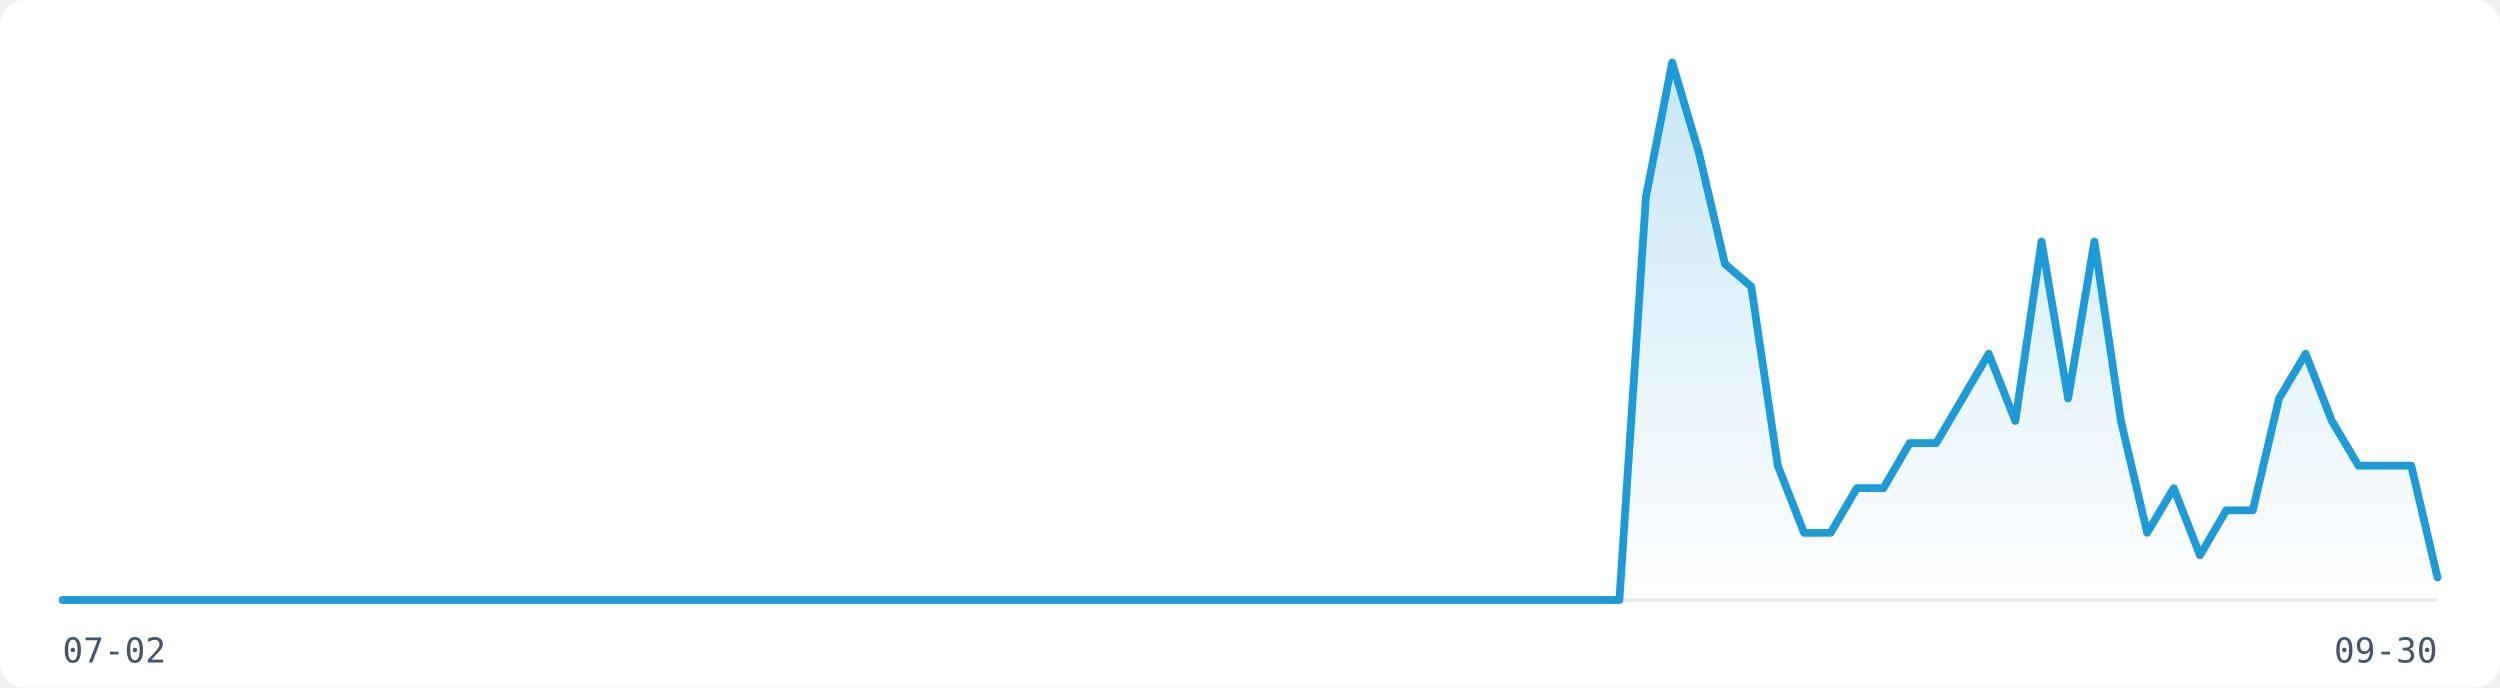
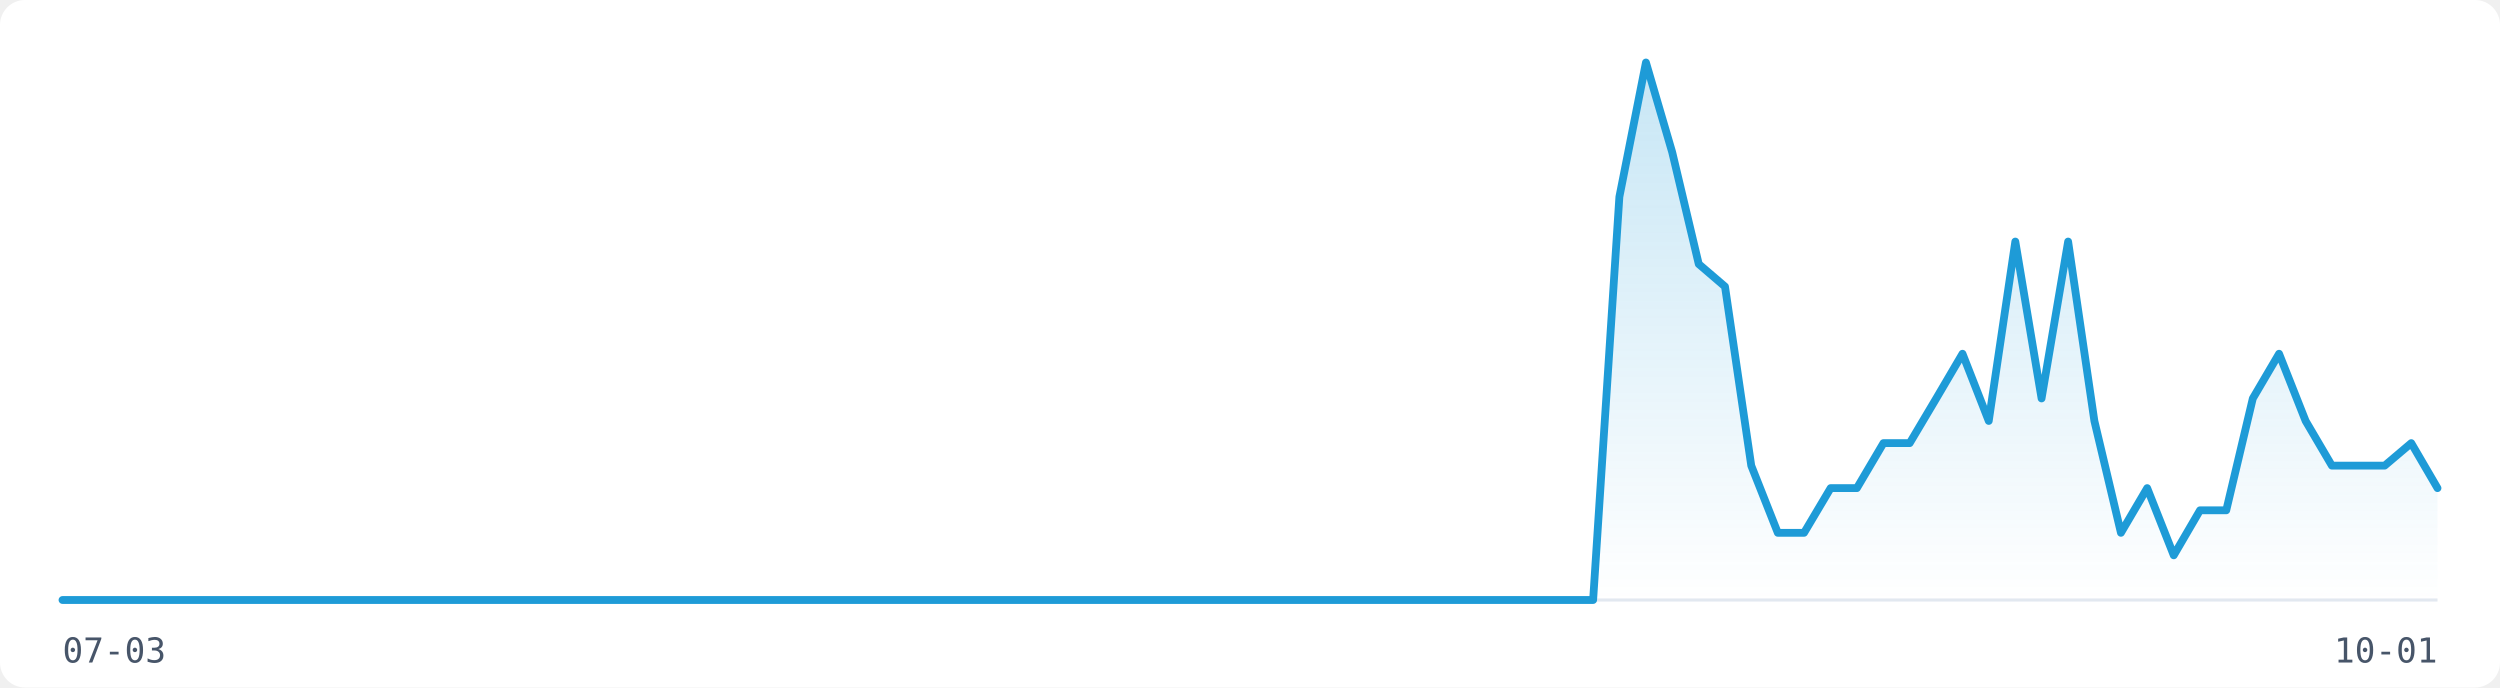
<svg xmlns="http://www.w3.org/2000/svg" width="800" height="220" viewBox="0 0 800 220" role="img" aria-label="Visitor traffic over the last 91 days">
  <rect width="800" height="220" fill="#FFFFFF" rx="8" />
  <line x1="20" y1="192" x2="780" y2="192" stroke="#E2E8F0" stroke-width="1" />
  <defs>
    <linearGradient id="fill-light" x1="0" y1="0" x2="0" y2="1">
      <stop offset="0%" stop-color="rgba(30,155,215,0.25)" />
      <stop offset="100%" stop-color="rgba(30,155,215,0)" />
    </linearGradient>
  </defs>
-   <path d="M20.0,192.0 L28.4,192.0 L36.9,192.0 L45.3,192.0 L53.8,192.0 L62.2,192.0 L70.7,192.0 L79.1,192.0 L87.6,192.0 L96.0,192.0 L104.4,192.0 L112.9,192.0 L121.3,192.0 L129.8,192.0 L138.2,192.0 L146.7,192.0 L155.1,192.0 L163.6,192.0 L172.0,192.0 L180.4,192.0 L188.9,192.0 L197.3,192.0 L205.8,192.0 L214.2,192.0 L222.7,192.0 L231.1,192.0 L239.6,192.0 L248.0,192.0 L256.4,192.0 L264.9,192.0 L273.3,192.0 L281.8,192.0 L290.2,192.0 L298.7,192.0 L307.1,192.0 L315.6,192.0 L324.0,192.0 L332.4,192.0 L340.9,192.0 L349.3,192.0 L357.8,192.0 L366.2,192.0 L374.7,192.0 L383.1,192.0 L391.6,192.0 L400.0,192.0 L408.4,192.0 L416.9,192.0 L425.3,192.0 L433.8,192.0 L442.2,192.0 L450.7,192.0 L459.1,192.0 L467.6,192.0 L476.0,192.0 L484.4,192.0 L492.9,192.0 L501.3,192.0 L509.8,192.0 L518.2,192.0 L526.7,63.0 L535.1,20.0 L543.6,48.7 L552.0,84.5 L560.4,91.7 L568.9,149.0 L577.3,170.5 L585.8,170.5 L594.2,156.2 L602.7,156.2 L611.1,141.8 L619.6,141.8 L628.0,127.5 L636.4,113.2 L644.9,134.7 L653.3,77.3 L661.8,127.5 L670.2,77.3 L678.7,134.7 L687.1,170.5 L695.6,156.2 L704.0,177.7 L712.4,163.3 L720.9,163.3 L729.3,127.5 L737.8,113.2 L746.2,134.7 L754.7,149.0 L763.1,149.0 L771.6,149.0 L780.0,184.8 L780.0,192 L20.0,192 Z" fill="url(#fill-light)" stroke="none" />
-   <path d="M20.0,192.0 L28.4,192.0 L36.9,192.0 L45.3,192.0 L53.8,192.0 L62.2,192.0 L70.7,192.0 L79.1,192.0 L87.6,192.0 L96.0,192.0 L104.4,192.0 L112.9,192.0 L121.3,192.0 L129.8,192.0 L138.2,192.0 L146.7,192.0 L155.1,192.0 L163.6,192.0 L172.0,192.0 L180.4,192.0 L188.9,192.0 L197.3,192.0 L205.8,192.0 L214.2,192.0 L222.7,192.0 L231.1,192.0 L239.6,192.0 L248.0,192.0 L256.4,192.0 L264.9,192.0 L273.3,192.0 L281.8,192.0 L290.2,192.0 L298.7,192.0 L307.1,192.0 L315.6,192.0 L324.0,192.0 L332.4,192.0 L340.9,192.0 L349.3,192.0 L357.8,192.0 L366.2,192.0 L374.7,192.0 L383.1,192.0 L391.6,192.0 L400.0,192.0 L408.4,192.0 L416.9,192.0 L425.3,192.0 L433.8,192.0 L442.2,192.0 L450.7,192.0 L459.1,192.0 L467.6,192.0 L476.0,192.0 L484.4,192.0 L492.9,192.0 L501.3,192.0 L509.8,192.0 L518.2,192.0 L526.7,63.0 L535.1,20.0 L543.6,48.7 L552.0,84.5 L560.4,91.7 L568.9,149.0 L577.3,170.5 L585.8,170.5 L594.2,156.2 L602.7,156.2 L611.1,141.8 L619.6,141.8 L628.0,127.5 L636.4,113.2 L644.9,134.7 L653.3,77.3 L661.8,127.5 L670.2,77.3 L678.7,134.7 L687.1,170.5 L695.6,156.2 L704.0,177.7 L712.4,163.3 L720.9,163.3 L729.3,127.5 L737.8,113.2 L746.2,134.7 L754.7,149.0 L763.1,149.0 L771.6,149.0 L780.0,184.8" fill="none" stroke="#1E9BD7" stroke-width="2.5" stroke-linejoin="round" stroke-linecap="round" />
-   <text x="20" y="212" font-family="monospace" font-size="11" fill="#475569">07-02</text>
-   <text x="780" y="212" font-family="monospace" font-size="11" fill="#475569" text-anchor="end">09-30</text>
+   <path d="M20.0,192.0 L28.4,192.0 L36.9,192.0 L45.3,192.0 L53.8,192.0 L62.2,192.0 L70.7,192.0 L79.1,192.0 L87.6,192.0 L96.0,192.0 L104.4,192.0 L112.9,192.0 L121.3,192.0 L129.8,192.0 L138.2,192.0 L146.7,192.0 L155.1,192.0 L163.6,192.0 L172.0,192.0 L180.4,192.0 L188.9,192.0 L197.3,192.0 L205.8,192.0 L214.2,192.0 L222.7,192.0 L231.1,192.0 L239.6,192.0 L248.0,192.0 L256.4,192.0 L264.9,192.0 L273.3,192.0 L281.8,192.0 L290.2,192.0 L298.7,192.0 L307.1,192.0 L315.6,192.0 L324.0,192.0 L332.4,192.0 L340.9,192.0 L349.3,192.0 L357.8,192.0 L366.2,192.0 L374.7,192.0 L383.1,192.0 L391.6,192.0 L400.0,192.0 L408.4,192.0 L416.9,192.0 L425.3,192.0 L433.8,192.0 L442.2,192.0 L450.7,192.0 L459.1,192.0 L467.6,192.0 L476.0,192.0 L484.4,192.0 L492.9,192.0 L501.3,192.0 L509.8,192.0 L518.2,63.0 L526.7,20.0 L535.1,48.7 L543.6,84.5 L552.0,91.7 L560.4,149.0 L568.9,170.5 L577.3,170.5 L585.8,156.2 L594.2,156.2 L602.7,141.8 L611.1,141.8 L619.6,127.5 L628.0,113.2 L636.4,134.7 L644.9,77.3 L653.3,127.5 L661.8,77.3 L670.2,134.7 L678.7,170.5 L687.1,156.2 L695.6,177.7 L704.0,163.3 L712.4,163.3 L720.9,127.5 L729.3,113.2 L737.8,134.7 L746.2,149.0 L754.7,149.0 L763.1,149.0 L771.6,141.8 L780.0,156.2 L780.0,192 L20.0,192 Z" fill="url(#fill-light)" stroke="none" />
+   <path d="M20.0,192.0 L28.4,192.0 L36.9,192.0 L45.3,192.0 L53.8,192.0 L62.2,192.0 L70.7,192.0 L79.1,192.0 L87.6,192.0 L96.0,192.0 L104.4,192.0 L112.9,192.0 L121.3,192.0 L129.8,192.0 L138.2,192.0 L146.7,192.0 L155.1,192.0 L163.6,192.0 L172.0,192.0 L180.4,192.0 L188.9,192.0 L197.3,192.0 L205.8,192.0 L214.2,192.0 L222.7,192.0 L231.1,192.0 L239.6,192.0 L248.0,192.0 L256.4,192.0 L264.9,192.0 L273.3,192.0 L281.8,192.0 L290.2,192.0 L298.7,192.0 L307.1,192.0 L315.6,192.0 L324.0,192.0 L332.4,192.0 L340.9,192.0 L349.3,192.0 L357.8,192.0 L366.2,192.0 L374.7,192.0 L383.1,192.0 L391.6,192.0 L400.0,192.0 L408.4,192.0 L416.9,192.0 L425.3,192.0 L433.8,192.0 L442.2,192.0 L450.7,192.0 L459.1,192.0 L467.6,192.0 L476.0,192.0 L484.4,192.0 L492.9,192.0 L501.3,192.0 L509.8,192.0 L518.2,63.0 L526.7,20.0 L535.1,48.7 L543.6,84.5 L552.0,91.7 L560.4,149.0 L568.9,170.5 L577.3,170.5 L585.8,156.2 L594.2,156.2 L602.7,141.8 L611.1,141.8 L619.6,127.5 L628.0,113.2 L636.4,134.7 L644.9,77.3 L653.3,127.5 L661.8,77.3 L670.2,134.7 L678.7,170.5 L687.1,156.2 L695.6,177.7 L704.0,163.3 L712.4,163.3 L720.9,127.5 L729.3,113.2 L737.8,134.7 L746.2,149.0 L754.7,149.0 L763.1,149.0 L771.6,141.8 L780.0,156.2" fill="none" stroke="#1E9BD7" stroke-width="2.5" stroke-linejoin="round" stroke-linecap="round" />
+   <text x="20" y="212" font-family="monospace" font-size="11" fill="#475569">07-03</text>
+   <text x="780" y="212" font-family="monospace" font-size="11" fill="#475569" text-anchor="end">10-01</text>
</svg>
